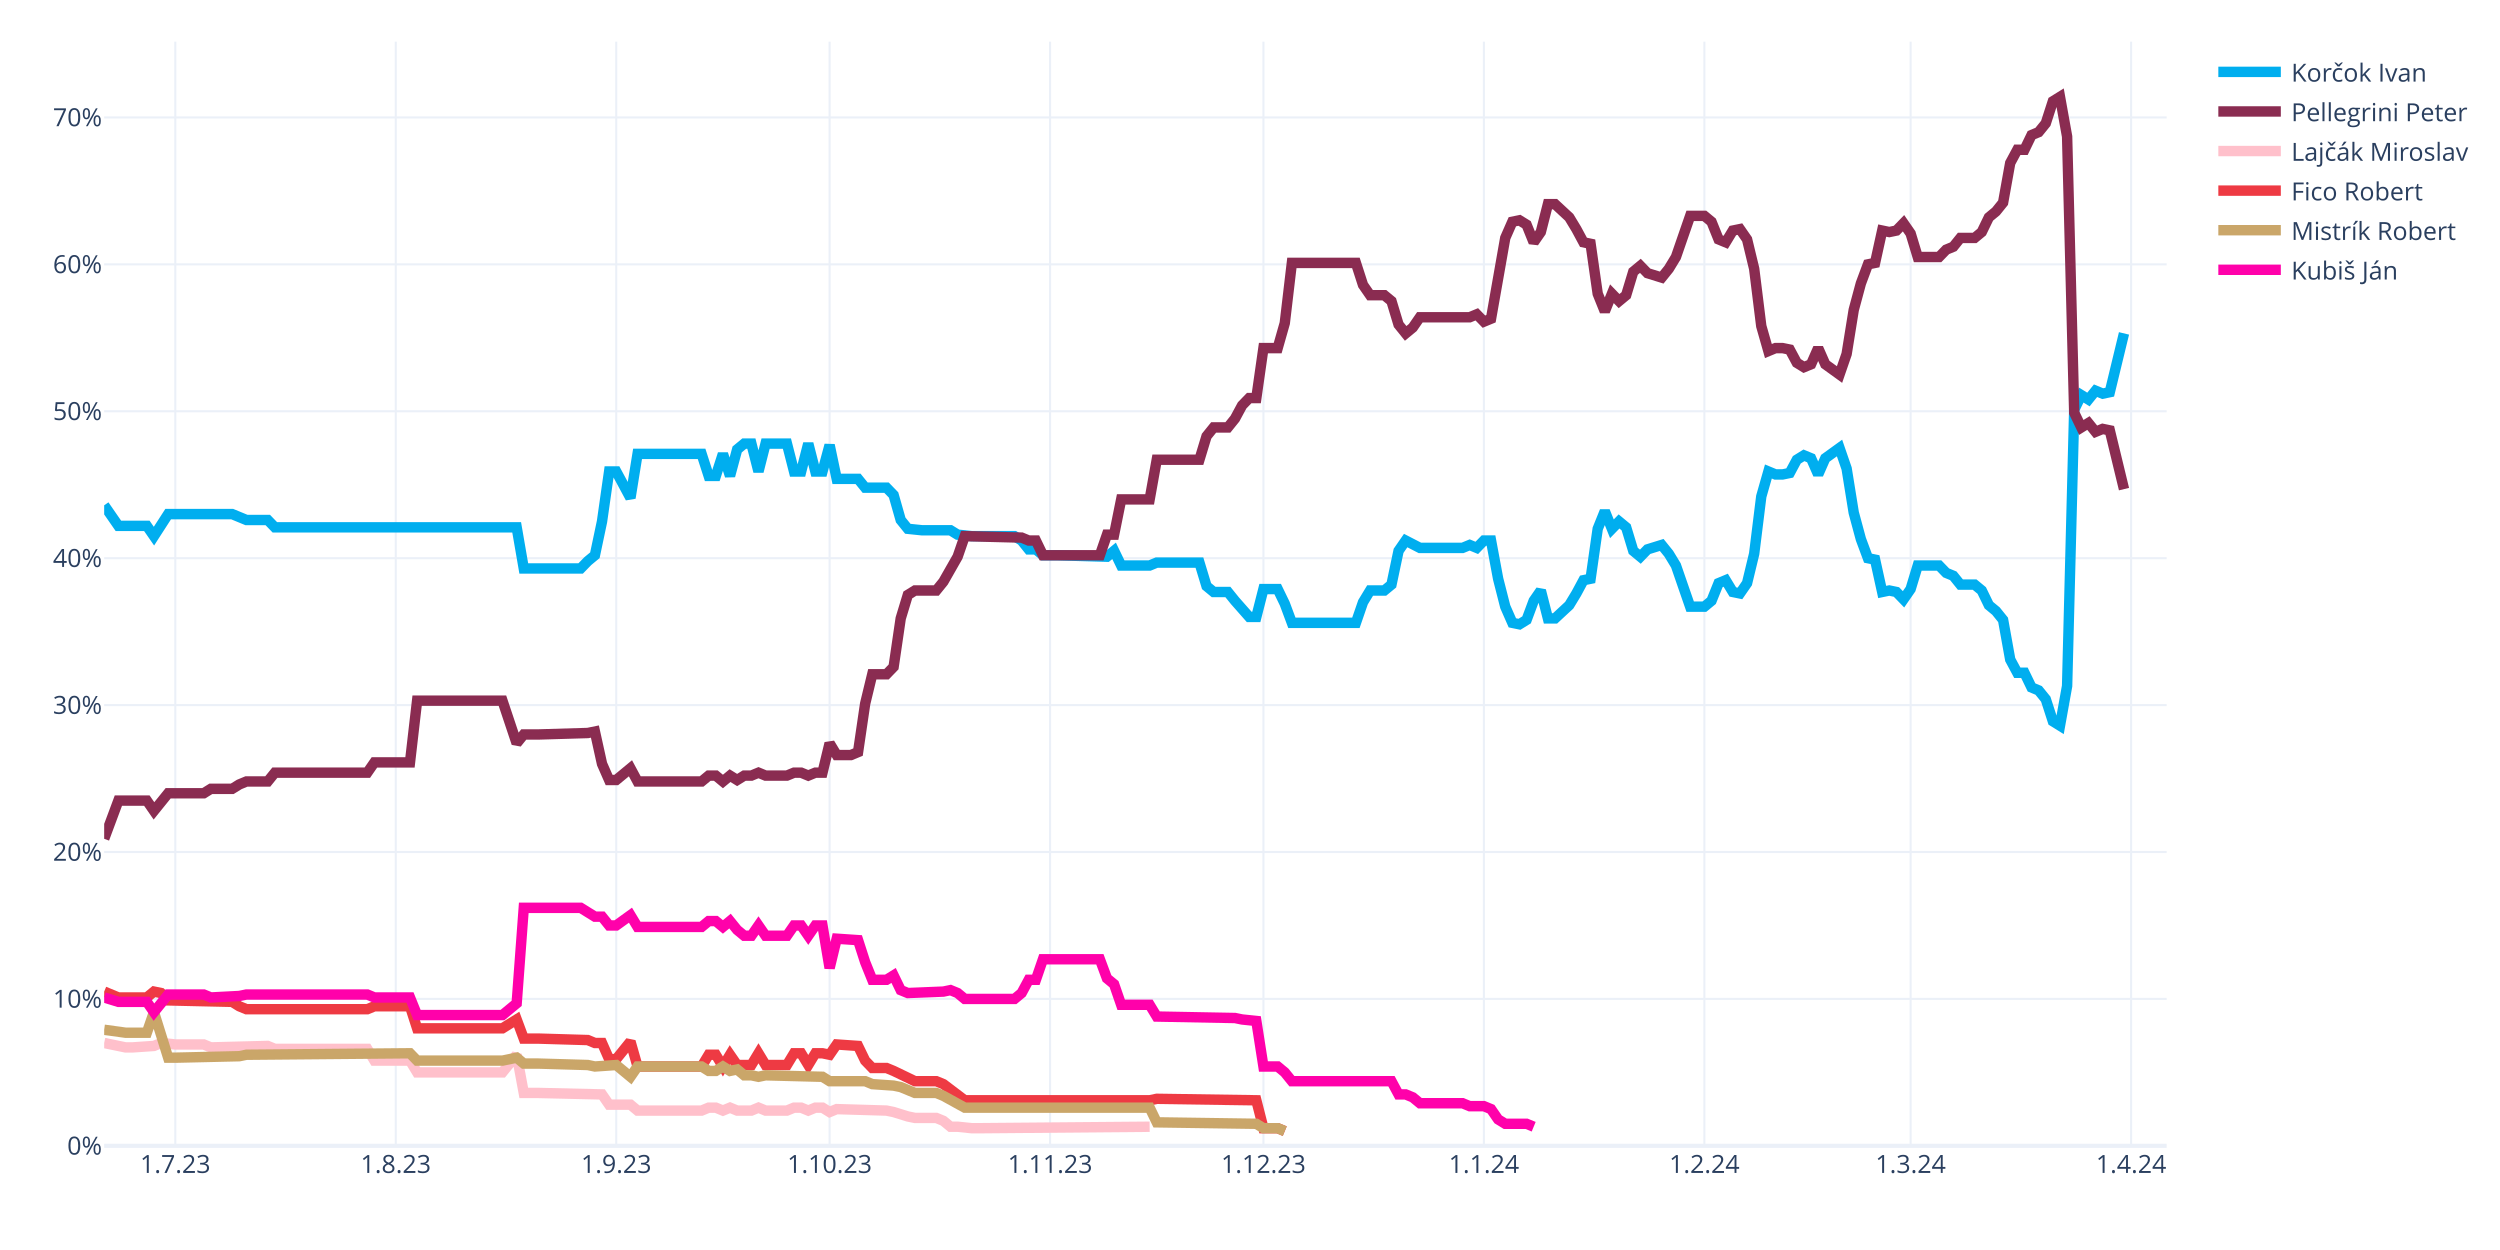
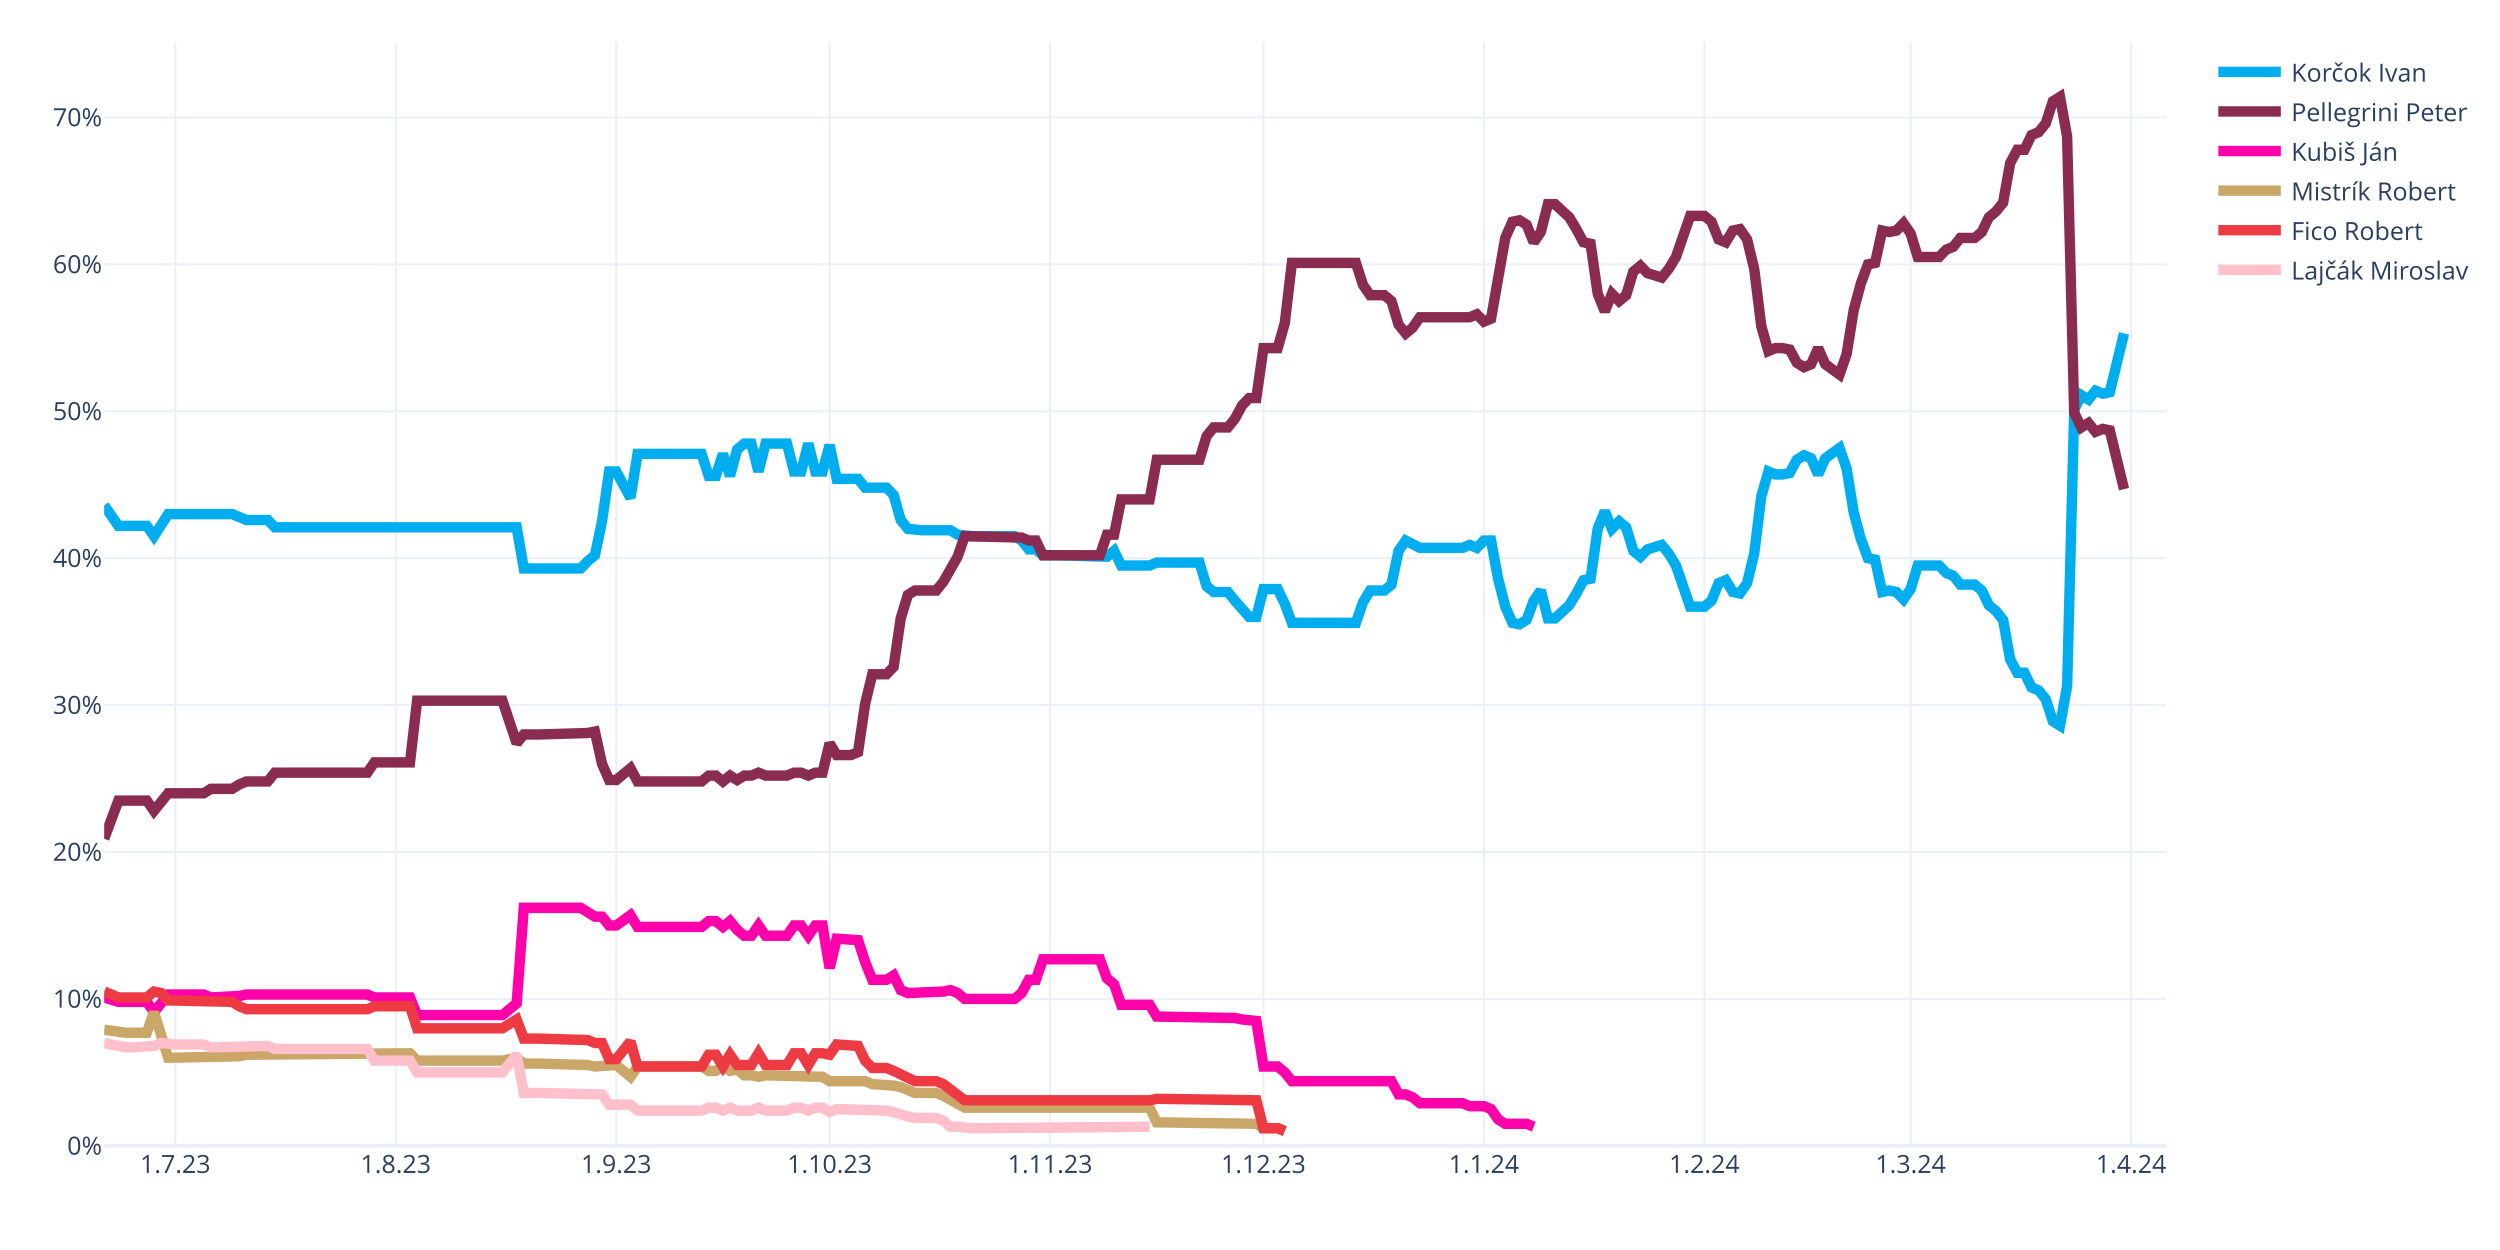
<svg xmlns="http://www.w3.org/2000/svg" class="main-svg" width="1200" height="600" style="" viewBox="0 0 1200 600">
  <rect x="0" y="0" width="1200" height="600" style="fill: rgb(255, 255, 255); fill-opacity: 1;" />
-   <defs id="defs-d17977">
+   <defs id="defs-9499fa">
    <g class="clips">
-       <clipPath id="clipd17977xyplot" class="plotclip">
+       <clipPath id="clip9499faxyplot" class="plotclip">
        <rect width="990" height="530" />
      </clipPath>
-       <clipPath class="axesclip" id="clipd17977x">
+       <clipPath class="axesclip" id="clip9499fax">
        <rect x="50" y="0" width="990" height="600" />
      </clipPath>
-       <clipPath class="axesclip" id="clipd17977y">
+       <clipPath class="axesclip" id="clip9499fay">
        <rect x="0" y="20" width="1200" height="530" />
      </clipPath>
-       <clipPath class="axesclip" id="clipd17977xy">
+       <clipPath class="axesclip" id="clip9499faxy">
        <rect x="50" y="20" width="990" height="530" />
      </clipPath>
    </g>
    <g class="gradients" />
    <g class="patterns" />
  </defs>
  <g class="bglayer" />
  <g class="layer-below">
    <g class="imagelayer" />
    <g class="shapelayer" />
  </g>
  <g class="cartesianlayer">
    <g class="subplot xy">
      <g class="layer-subplot">
        <g class="shapelayer" />
        <g class="imagelayer" />
      </g>
      <g class="minor-gridlayer">
        <g class="x" />
        <g class="y" />
      </g>
      <g class="gridlayer">
        <g class="x">
          <path class="xgrid crisp" transform="translate(84.14,0)" d="M0,20v530" style="stroke: rgb(235, 240, 248); stroke-opacity: 1; stroke-width: 1px;" />
          <path class="xgrid crisp" transform="translate(189.97,0)" d="M0,20v530" style="stroke: rgb(235, 240, 248); stroke-opacity: 1; stroke-width: 1px;" />
          <path class="xgrid crisp" transform="translate(295.79,0)" d="M0,20v530" style="stroke: rgb(235, 240, 248); stroke-opacity: 1; stroke-width: 1px;" />
          <path class="xgrid crisp" transform="translate(398.21,0)" d="M0,20v530" style="stroke: rgb(235, 240, 248); stroke-opacity: 1; stroke-width: 1px;" />
          <path class="xgrid crisp" transform="translate(504.03,0)" d="M0,20v530" style="stroke: rgb(235, 240, 248); stroke-opacity: 1; stroke-width: 1px;" />
          <path class="xgrid crisp" transform="translate(606.45,0)" d="M0,20v530" style="stroke: rgb(235, 240, 248); stroke-opacity: 1; stroke-width: 1px;" />
          <path class="xgrid crisp" transform="translate(712.28,0)" d="M0,20v530" style="stroke: rgb(235, 240, 248); stroke-opacity: 1; stroke-width: 1px;" />
          <path class="xgrid crisp" transform="translate(818.1,0)" d="M0,20v530" style="stroke: rgb(235, 240, 248); stroke-opacity: 1; stroke-width: 1px;" />
          <path class="xgrid crisp" transform="translate(917.1,0)" d="M0,20v530" style="stroke: rgb(235, 240, 248); stroke-opacity: 1; stroke-width: 1px;" />
          <path class="xgrid crisp" transform="translate(1022.93,0)" d="M0,20v530" style="stroke: rgb(235, 240, 248); stroke-opacity: 1; stroke-width: 1px;" />
        </g>
        <g class="y">
          <path class="ygrid crisp" transform="translate(0,479.48)" d="M50,0h990" style="stroke: rgb(235, 240, 248); stroke-opacity: 1; stroke-width: 1px;" />
          <path class="ygrid crisp" transform="translate(0,408.96)" d="M50,0h990" style="stroke: rgb(235, 240, 248); stroke-opacity: 1; stroke-width: 1px;" />
          <path class="ygrid crisp" transform="translate(0,338.45)" d="M50,0h990" style="stroke: rgb(235, 240, 248); stroke-opacity: 1; stroke-width: 1px;" />
          <path class="ygrid crisp" transform="translate(0,267.93)" d="M50,0h990" style="stroke: rgb(235, 240, 248); stroke-opacity: 1; stroke-width: 1px;" />
          <path class="ygrid crisp" transform="translate(0,197.41)" d="M50,0h990" style="stroke: rgb(235, 240, 248); stroke-opacity: 1; stroke-width: 1px;" />
          <path class="ygrid crisp" transform="translate(0,126.89)" d="M50,0h990" style="stroke: rgb(235, 240, 248); stroke-opacity: 1; stroke-width: 1px;" />
          <path class="ygrid crisp" transform="translate(0,56.37)" d="M50,0h990" style="stroke: rgb(235, 240, 248); stroke-opacity: 1; stroke-width: 1px;" />
        </g>
      </g>
      <g class="zerolinelayer">
        <path class="yzl zl crisp" transform="translate(0,550)" d="M50,0h990" style="stroke: rgb(235, 240, 248); stroke-opacity: 1; stroke-width: 2px;" />
      </g>
      <g class="layer-between">
        <g class="shapelayer" />
        <g class="imagelayer" />
      </g>
      <path class="xlines-below" />
      <path class="ylines-below" />
      <g class="overlines-below" />
      <g class="xaxislayer-below" />
      <g class="yaxislayer-below" />
      <g class="overaxes-below" />
-       <g class="plot" transform="translate(50,20)" clip-path="url(#clipd17977xyplot)">
+       <g class="plot" transform="translate(50,20)" clip-path="url(#clip9499faxyplot)">
        <g class="scatterlayer mlayer">
-           <g class="trace scatter trace9d838c" style="stroke-miterlimit: 2; opacity: 1;">
+           <g class="trace scatter tracee8e5a9" style="stroke-miterlimit: 2; opacity: 1;">
            <g class="fills" />
            <g class="errorbars" />
            <g class="lines">
              <path class="js-line" d="M0,222.54L6.83,232.41L10.24,232.41L20.48,232.41L23.9,237.35L30.72,226.77L34.14,226.77L61.45,226.77L64.86,228.18L68.28,229.59L71.69,229.59L78.52,229.59L81.93,233.12L198,233.12L201.41,252.86L228.72,252.86L232.14,249.34L235.55,246.52L238.97,230.3L242.38,206.32L245.79,206.32L252.62,219.01L256.03,197.86L286.76,197.86L290.17,208.44L293.59,208.44L297,197.86L300.41,208.44L303.83,195.74L307.24,192.92L310.66,192.92L314.07,206.32L317.48,192.92L327.72,192.92L331.14,206.32L334.55,206.32L337.97,192.92L341.38,206.32L344.79,206.32L348.21,193.63L351.62,209.85L361.86,209.85L365.28,214.08L375.52,214.08L378.93,217.6L382.34,229.59L385.76,233.82L392.59,234.53L396,234.53L406.24,234.53L409.66,236.64L416.48,237.35L419.9,237.35L436.97,237.35L440.38,239.46L443.79,243.7L447.21,243.7L450.62,246.52L457.45,246.52L481.34,247.22L484.76,244.4L488.17,251.45L491.59,251.45L501.83,251.45L505.24,250.04L525.72,250.04L529.14,261.33L532.55,264.15L535.97,264.15L539.38,264.15L542.79,268.38L549.62,276.13L553.03,276.13L556.45,262.74L559.86,262.74L563.28,262.74L566.69,269.79L570.1,278.96L573.52,278.96L600.83,278.96L604.24,269.08L607.66,263.44L611.07,263.44L614.48,263.44L617.9,260.62L621.31,244.4L624.72,239.46L631.55,242.99L634.97,242.99L652.03,242.99L655.45,241.58L658.86,242.99L662.28,239.46L665.69,239.46L669.1,257.8L672.52,271.2L675.93,278.96L679.34,279.66L682.76,277.54L686.17,268.38L689.59,263.44L693,276.84L696.41,276.84L703.24,270.49L706.66,264.85L710.07,258.5L713.48,257.8L716.9,233.82L720.31,225.36L723.72,233.82L727.14,230.3L730.55,233.12L733.97,244.4L737.38,247.22L740.79,243.7L747.62,241.58L751.03,245.81L754.45,251.45L757.86,261.33L761.28,271.2L764.69,271.2L768.1,271.2L771.52,268.38L774.93,259.92L778.34,258.5L781.76,264.15L785.17,264.85L788.59,259.92L792,245.81L795.41,218.31L798.83,206.32L802.24,207.73L805.66,207.73L809.07,207.03L812.48,200.68L815.9,198.56L819.31,199.97L822.72,207.73L826.14,199.97L832.97,195.04L836.38,204.91L839.79,226.07L843.21,238.76L846.62,247.93L850.03,248.63L853.45,264.15L856.86,263.44L860.28,264.15L863.69,267.67L867.1,262.74L870.52,251.45L880.76,251.45L884.17,254.98L887.59,256.39L891,260.62L897.83,260.62L901.24,263.44L904.66,270.49L908.07,273.31L911.48,277.54L914.9,296.58L918.31,302.93L921.72,302.93L925.14,309.98L928.55,311.39L931.97,315.62L935.38,326.2L938.79,328.32L942.21,309.28L945.62,176.7L949.03,169.65L952.45,171.77L955.86,167.54L959.28,168.95L962.69,168.24L969.52,140.03" style="vector-effect: none; fill: none; stroke: rgb(0, 174, 239); stroke-opacity: 1; stroke-width: 5px; opacity: 1;" />
            </g>
            <g class="points" />
            <g class="text" />
          </g>
-           <g class="trace scatter trace30264e" style="stroke-miterlimit: 2; opacity: 1;">
+           <g class="trace scatter trace754945" style="stroke-miterlimit: 2; opacity: 1;">
            <g class="fills" />
            <g class="errorbars" />
            <g class="lines">
              <path class="js-line" d="M0,382.62L6.83,364.28L10.24,364.28L20.48,364.28L23.9,369.22L30.72,360.76L34.14,360.76L47.79,360.76L51.21,358.64L61.45,358.64L64.86,356.53L68.28,355.11L71.69,355.11L78.52,355.11L81.93,350.88L126.31,350.88L129.72,345.95L146.79,345.95L150.21,316.33L191.17,316.33L198,336.78L201.41,332.55L208.24,332.55L232.14,331.84L235.55,331.14L238.97,346.65L242.38,354.41L245.79,354.41L249.21,351.59L252.62,348.77L256.03,355.11L286.76,355.11L290.17,352.29L293.59,352.29L297,355.11L300.41,352.29L303.83,354.41L307.24,352.29L310.66,352.29L314.07,350.88L317.48,352.29L327.72,352.29L331.14,350.88L334.55,350.88L337.97,352.29L341.38,350.88L344.79,350.88L348.21,336.78L351.62,342.42L358.45,342.42L361.86,341.01L365.28,317.74L368.69,303.64L375.52,303.64L378.93,300.11L382.34,276.84L385.76,265.56L389.17,263.44L392.59,263.44L399.41,263.44L402.83,259.21L409.66,247.22L413.07,237.35L440.38,238.05L443.79,239.46L447.21,239.46L450.62,246.52L477.93,246.52L481.34,236.64L484.76,236.64L488.17,219.72L501.83,219.72L505.24,200.68L525.72,200.68L529.14,189.4L532.55,185.17L535.97,185.17L539.38,185.17L542.79,180.93L546.21,174.59L549.62,171.06L553.03,171.06L556.45,147.09L563.28,147.09L566.69,135.1L570.1,106.19L573.52,106.19L600.83,106.19L604.24,116.76L607.66,121.7L611.07,121.7L614.48,121.7L617.9,124.52L621.31,135.8L624.72,140.03L628.14,137.21L631.55,132.28L655.45,132.28L658.86,130.87L662.28,134.39L665.69,132.98L672.52,94.2L675.93,86.44L679.34,85.74L682.76,87.85L686.17,96.31L689.59,91.38L693,77.98L696.41,77.98L703.24,84.32L706.66,89.97L710.07,96.31L713.48,97.02L716.9,120.99L720.31,129.46L723.72,120.99L727.14,124.52L730.55,121.7L733.97,110.42L737.38,107.6L740.79,111.12L747.62,113.24L751.03,109.01L754.45,103.36L757.86,93.49L761.28,83.62L764.69,83.62L768.1,83.62L771.52,86.44L774.93,94.9L778.34,96.31L781.76,90.67L785.17,89.97L788.59,94.9L792,109.01L795.41,136.51L798.83,148.5L802.24,147.09L805.66,147.09L809.07,147.79L812.48,154.14L815.9,156.25L819.31,154.84L822.72,147.09L826.14,154.84L832.97,159.78L836.38,149.91L839.79,128.75L843.21,116.06L846.62,106.89L850.03,106.19L853.45,90.67L856.86,91.38L860.28,90.67L863.69,87.15L867.1,92.08L870.52,103.36L880.76,103.36L884.17,99.84L887.59,98.43L891,94.2L897.83,94.2L901.24,91.38L904.66,84.32L908.07,81.5L911.48,77.27L914.9,58.23L918.31,51.89L921.72,51.89L925.14,44.83L928.55,43.42L931.97,39.19L935.38,28.62L938.79,26.5L942.21,45.54L945.62,178.11L949.03,185.17L952.45,183.05L955.86,187.28L959.28,185.87L962.69,186.58L969.52,214.78" style="vector-effect: none; fill: none; stroke: rgb(138, 44, 81); stroke-opacity: 1; stroke-width: 5px; opacity: 1;" />
            </g>
            <g class="points" />
            <g class="text" />
          </g>
-           <g class="trace scatter trace4004d7" style="stroke-miterlimit: 2; opacity: 1;">
+           <g class="trace scatter traced49e0e" style="stroke-miterlimit: 2; opacity: 1;">
+             <g class="fills" />
+             <g class="errorbars" />
+             <g class="lines">
+               <path class="js-line" d="M0,458.78L6.83,460.89L10.24,460.89L20.48,460.89L23.9,465.83L30.72,457.37L34.14,457.37L47.79,457.37L51.21,458.78L64.86,458.07L68.28,457.37L126.31,457.37L129.72,458.78L146.79,458.78L150.21,467.24L191.17,467.24L198,461.6L201.41,415.76L208.24,415.76L228.72,415.76L232.14,417.88L235.55,419.99L238.97,419.99L242.38,424.22L245.79,424.22L252.62,419.29L256.03,424.93L286.76,424.93L290.17,422.11L293.59,422.11L297,424.93L300.41,422.11L303.83,426.34L307.24,429.16L310.66,429.16L314.07,424.22L317.48,429.16L327.72,429.16L331.14,424.22L334.55,424.22L337.97,429.16L341.38,424.22L344.79,424.22L348.21,444.67L351.62,430.57L361.86,431.27L365.28,441.85L368.69,450.31L372.1,450.31L375.52,450.31L378.93,448.2L382.34,455.25L385.76,456.66L402.83,455.96L406.24,455.25L409.66,456.66L413.07,459.48L436.97,459.48L440.38,456.66L443.79,450.31L447.21,450.31L450.62,440.44L457.45,440.44L477.93,440.44L481.34,449.61L484.76,452.43L488.17,462.3L501.83,462.3L505.24,467.94L542.79,468.65L546.21,469.35L553.03,470.06L556.45,491.92L563.28,491.92L566.69,494.74L570.1,498.97L573.52,498.97L617.9,498.97L621.31,505.32L624.72,505.32L628.14,506.73L631.55,509.55L634.97,509.55L652.03,509.55L655.45,510.96L662.28,510.96L665.69,512.37L669.1,517.31L672.52,519.42L682.76,519.42L686.17,520.83" style="vector-effect: none; fill: none; stroke: rgb(255, 1, 170); stroke-opacity: 1; stroke-width: 5px; opacity: 1;" />
+             </g>
+             <g class="points" />
+             <g class="text" />
+           </g>
+           <g class="trace scatter trace3bb935" style="stroke-miterlimit: 2; opacity: 1;">
+             <g class="fills" />
+             <g class="errorbars" />
+             <g class="lines">
+               <path class="js-line" d="M0,474.29L10.24,475.7L13.66,475.7L20.48,475.7L23.9,465.83L30.72,487.69L34.14,487.69L64.86,486.98L68.28,486.28L146.79,485.57L150.21,489.1L191.17,489.1L198,487.69L201.41,490.51L208.24,490.51L232.14,491.21L235.55,491.92L245.79,491.21L249.21,494.04L252.62,496.86L256.03,491.92L286.76,491.92L290.17,494.04L293.59,494.04L297,491.92L300.41,494.04L303.83,493.33L307.24,496.15L310.66,496.15L314.07,496.86L317.48,496.15L344.79,496.86L348.21,498.97L365.28,498.97L368.69,500.38L378.93,501.09L382.34,501.79L389.17,504.61L392.59,504.61L399.41,504.61L402.83,506.02L413.07,511.67L416.48,511.67L501.83,511.67L505.24,518.72L553.03,519.42L556.45,521.54L563.28,521.54L566.69,522.95" style="vector-effect: none; fill: none; stroke: rgb(202, 166, 105); stroke-opacity: 1; stroke-width: 5px; opacity: 1;" />
+             </g>
+             <g class="points" />
+             <g class="text" />
+           </g>
+           <g class="trace scatter tracee7533e" style="stroke-miterlimit: 2; opacity: 1;">
+             <g class="fills" />
+             <g class="errorbars" />
+             <g class="lines">
+               <path class="js-line" d="M0,455.96L6.83,458.78L10.24,458.78L20.48,458.78L23.9,455.96L27.31,456.66L30.72,460.19L61.45,460.89L64.86,463.01L68.28,464.42L71.69,464.42L126.31,464.42L129.72,463.01L146.79,463.01L150.21,473.59L191.17,473.59L198,469.35L201.41,478.52L208.24,478.52L232.14,479.23L235.55,480.64L238.97,480.64L242.38,488.39L245.79,488.39L249.21,484.16L252.62,479.93L256.03,491.92L286.76,491.92L290.17,486.28L293.59,486.28L297,491.92L300.41,486.28L303.83,491.21L310.66,491.21L314.07,485.57L317.48,491.21L320.9,491.21L327.72,491.21L331.14,485.57L334.55,485.57L337.97,491.21L341.38,485.57L344.79,485.57L348.21,486.28L351.62,481.34L361.86,482.05L365.28,489.1L368.69,492.63L372.1,492.63L375.52,492.63L378.93,494.04L389.17,498.97L392.59,498.97L399.41,498.97L402.83,500.38L413.07,508.14L416.48,508.14L501.83,508.14L505.24,507.43L553.03,508.14L556.45,521.54L563.28,521.54L566.69,522.95" style="vector-effect: none; fill: none; stroke: rgb(238, 58, 67); stroke-opacity: 1; stroke-width: 5px; opacity: 1;" />
+             </g>
+             <g class="points" />
+             <g class="text" />
+           </g>
+           <g class="trace scatter traceabb96b" style="stroke-miterlimit: 2; opacity: 1;">
            <g class="fills" />
            <g class="errorbars" />
            <g class="lines">
              <path class="js-line" d="M0,480.64L10.24,482.75L13.66,482.75L23.9,482.05L27.31,480.64L34.14,481.34L37.55,481.34L47.79,481.34L51.21,482.75L78.52,482.05L81.93,483.46L126.31,483.46L129.72,489.1L146.79,489.1L150.21,494.74L191.17,494.74L198,486.28L201.41,504.61L208.24,504.61L238.97,505.32L242.38,510.25L252.62,510.25L256.03,513.08L286.76,513.08L290.17,511.67L293.59,511.67L297,513.08L300.41,511.67L303.83,513.08L310.66,513.08L314.07,511.67L317.48,513.08L320.9,513.08L327.72,513.08L331.14,511.67L334.55,511.67L337.97,513.08L341.38,511.67L344.79,511.67L348.21,513.78L351.62,512.37L375.52,513.08L378.93,513.78L385.76,515.9L389.17,516.6L399.41,516.6L402.83,518.01L406.24,520.83L409.66,520.83L416.48,521.54L419.9,521.54L501.83,520.83" style="vector-effect: none; fill: none; stroke: rgb(255, 192, 203); stroke-opacity: 1; stroke-width: 5px; opacity: 1;" />
-             </g>
-             <g class="points" />
-             <g class="text" />
-           </g>
-           <g class="trace scatter traceddb078" style="stroke-miterlimit: 2; opacity: 1;">
-             <g class="fills" />
-             <g class="errorbars" />
-             <g class="lines">
-               <path class="js-line" d="M0,455.96L6.83,458.78L10.24,458.78L20.48,458.78L23.9,455.96L27.31,456.66L30.72,460.19L61.45,460.89L64.86,463.01L68.28,464.42L71.69,464.42L126.31,464.42L129.72,463.01L146.79,463.01L150.21,473.59L191.17,473.59L198,469.35L201.41,478.52L208.24,478.52L232.14,479.23L235.55,480.64L238.97,480.64L242.38,488.39L245.79,488.39L249.21,484.16L252.62,479.93L256.03,491.92L286.76,491.92L290.17,486.28L293.59,486.28L297,491.92L300.41,486.28L303.83,491.21L310.66,491.21L314.07,485.57L317.48,491.21L320.9,491.21L327.72,491.21L331.14,485.57L334.55,485.57L337.97,491.21L341.38,485.57L344.79,485.57L348.21,486.28L351.62,481.34L361.86,482.05L365.28,489.1L368.69,492.63L372.1,492.63L375.52,492.63L378.93,494.04L389.17,498.97L392.59,498.97L399.41,498.97L402.83,500.38L413.07,508.14L416.48,508.14L501.83,508.14L505.24,507.43L553.03,508.14L556.45,521.54L563.28,521.54L566.69,522.95" style="vector-effect: none; fill: none; stroke: rgb(238, 58, 67); stroke-opacity: 1; stroke-width: 5px; opacity: 1;" />
-             </g>
-             <g class="points" />
-             <g class="text" />
-           </g>
-           <g class="trace scatter trace2d0723" style="stroke-miterlimit: 2; opacity: 1;">
-             <g class="fills" />
-             <g class="errorbars" />
-             <g class="lines">
-               <path class="js-line" d="M0,474.29L10.24,475.7L13.66,475.7L20.48,475.7L23.9,465.83L30.72,487.69L34.14,487.69L64.86,486.98L68.28,486.28L146.79,485.57L150.21,489.1L191.17,489.1L198,487.69L201.41,490.51L208.24,490.51L232.14,491.21L235.55,491.92L245.79,491.21L249.21,494.04L252.62,496.86L256.03,491.92L286.76,491.92L290.17,494.04L293.59,494.04L297,491.92L300.41,494.04L303.83,493.33L307.24,496.15L310.66,496.15L314.07,496.86L317.48,496.15L344.79,496.86L348.21,498.97L365.28,498.97L368.69,500.38L378.93,501.09L382.34,501.79L389.17,504.61L392.59,504.61L399.41,504.61L402.83,506.02L413.07,511.67L416.48,511.67L501.83,511.67L505.24,518.72L553.03,519.42L556.45,521.54L563.28,521.54L566.69,522.95" style="vector-effect: none; fill: none; stroke: rgb(202, 166, 105); stroke-opacity: 1; stroke-width: 5px; opacity: 1;" />
-             </g>
-             <g class="points" />
-             <g class="text" />
-           </g>
-           <g class="trace scatter trace8f10b6" style="stroke-miterlimit: 2; opacity: 1;">
-             <g class="fills" />
-             <g class="errorbars" />
-             <g class="lines">
-               <path class="js-line" d="M0,458.78L6.83,460.89L10.24,460.89L20.48,460.89L23.9,465.83L30.72,457.37L34.14,457.37L47.79,457.37L51.21,458.78L64.86,458.07L68.28,457.37L126.31,457.37L129.72,458.78L146.79,458.78L150.21,467.24L191.17,467.24L198,461.6L201.41,415.76L208.24,415.76L228.72,415.76L232.14,417.88L235.55,419.99L238.97,419.99L242.38,424.22L245.79,424.22L252.62,419.29L256.03,424.93L286.76,424.93L290.17,422.11L293.59,422.11L297,424.93L300.41,422.11L303.83,426.34L307.24,429.16L310.66,429.16L314.07,424.22L317.48,429.16L327.72,429.16L331.14,424.22L334.55,424.22L337.97,429.16L341.38,424.22L344.79,424.22L348.21,444.67L351.62,430.57L361.86,431.27L365.28,441.85L368.69,450.31L372.1,450.31L375.52,450.31L378.93,448.2L382.34,455.25L385.76,456.66L402.83,455.96L406.24,455.25L409.66,456.66L413.07,459.48L436.97,459.48L440.38,456.66L443.79,450.31L447.21,450.31L450.62,440.44L457.45,440.44L477.93,440.44L481.34,449.61L484.76,452.43L488.17,462.3L501.83,462.3L505.24,467.94L542.79,468.65L546.21,469.35L553.03,470.06L556.45,491.92L563.28,491.92L566.69,494.74L570.1,498.97L573.52,498.97L617.9,498.97L621.31,505.32L624.72,505.32L628.14,506.73L631.55,509.55L634.97,509.55L652.03,509.55L655.45,510.96L662.28,510.96L665.69,512.37L669.1,517.31L672.52,519.42L682.76,519.42L686.17,520.83" style="vector-effect: none; fill: none; stroke: rgb(255, 1, 170); stroke-opacity: 1; stroke-width: 5px; opacity: 1;" />
            </g>
            <g class="points" />
            <g class="text" />
          </g>
        </g>
      </g>
      <g class="overplot" />
      <path class="xlines-above crisp" d="M0,0" style="fill: none;" />
      <path class="ylines-above crisp" d="M0,0" style="fill: none;" />
      <g class="overlines-above" />
      <g class="xaxislayer-above">
        <g class="xtick">
          <text text-anchor="middle" x="0" y="563" transform="translate(84.14,0)" style="font-family: 'Open Sans', verdana, arial, sans-serif; font-size: 12px; fill: rgb(42, 63, 95); fill-opacity: 1; white-space: pre; opacity: 1;">1.7.23</text>
        </g>
        <g class="xtick">
          <text text-anchor="middle" x="0" y="563" style="font-family: 'Open Sans', verdana, arial, sans-serif; font-size: 12px; fill: rgb(42, 63, 95); fill-opacity: 1; white-space: pre; opacity: 1;" transform="translate(189.97,0)">1.8.23</text>
        </g>
        <g class="xtick">
          <text text-anchor="middle" x="0" y="563" style="font-family: 'Open Sans', verdana, arial, sans-serif; font-size: 12px; fill: rgb(42, 63, 95); fill-opacity: 1; white-space: pre; opacity: 1;" transform="translate(295.79,0)">1.9.23</text>
        </g>
        <g class="xtick">
          <text text-anchor="middle" x="0" y="563" style="font-family: 'Open Sans', verdana, arial, sans-serif; font-size: 12px; fill: rgb(42, 63, 95); fill-opacity: 1; white-space: pre; opacity: 1;" transform="translate(398.21,0)">1.10.23</text>
        </g>
        <g class="xtick">
          <text text-anchor="middle" x="0" y="563" style="font-family: 'Open Sans', verdana, arial, sans-serif; font-size: 12px; fill: rgb(42, 63, 95); fill-opacity: 1; white-space: pre; opacity: 1;" transform="translate(504.03,0)">1.11.23</text>
        </g>
        <g class="xtick">
          <text text-anchor="middle" x="0" y="563" style="font-family: 'Open Sans', verdana, arial, sans-serif; font-size: 12px; fill: rgb(42, 63, 95); fill-opacity: 1; white-space: pre; opacity: 1;" transform="translate(606.45,0)">1.12.23</text>
        </g>
        <g class="xtick">
          <text text-anchor="middle" x="0" y="563" style="font-family: 'Open Sans', verdana, arial, sans-serif; font-size: 12px; fill: rgb(42, 63, 95); fill-opacity: 1; white-space: pre; opacity: 1;" transform="translate(712.28,0)">1.1.24</text>
        </g>
        <g class="xtick">
          <text text-anchor="middle" x="0" y="563" style="font-family: 'Open Sans', verdana, arial, sans-serif; font-size: 12px; fill: rgb(42, 63, 95); fill-opacity: 1; white-space: pre; opacity: 1;" transform="translate(818.1,0)">1.2.24</text>
        </g>
        <g class="xtick">
          <text text-anchor="middle" x="0" y="563" style="font-family: 'Open Sans', verdana, arial, sans-serif; font-size: 12px; fill: rgb(42, 63, 95); fill-opacity: 1; white-space: pre; opacity: 1;" transform="translate(917.1,0)">1.3.24</text>
        </g>
        <g class="xtick">
          <text text-anchor="middle" x="0" y="563" style="font-family: 'Open Sans', verdana, arial, sans-serif; font-size: 12px; fill: rgb(42, 63, 95); fill-opacity: 1; white-space: pre; opacity: 1;" transform="translate(1022.93,0)">1.4.24</text>
        </g>
      </g>
      <g class="yaxislayer-above">
        <g class="ytick">
          <text text-anchor="end" x="49" y="4.2" transform="translate(0,550)" style="font-family: 'Open Sans', verdana, arial, sans-serif; font-size: 12px; fill: rgb(42, 63, 95); fill-opacity: 1; white-space: pre; opacity: 1;">0%</text>
        </g>
        <g class="ytick">
          <text text-anchor="end" x="49" y="4.2" style="font-family: 'Open Sans', verdana, arial, sans-serif; font-size: 12px; fill: rgb(42, 63, 95); fill-opacity: 1; white-space: pre; opacity: 1;" transform="translate(0,479.48)">10%</text>
        </g>
        <g class="ytick">
          <text text-anchor="end" x="49" y="4.2" style="font-family: 'Open Sans', verdana, arial, sans-serif; font-size: 12px; fill: rgb(42, 63, 95); fill-opacity: 1; white-space: pre; opacity: 1;" transform="translate(0,408.96)">20%</text>
        </g>
        <g class="ytick">
          <text text-anchor="end" x="49" y="4.2" style="font-family: 'Open Sans', verdana, arial, sans-serif; font-size: 12px; fill: rgb(42, 63, 95); fill-opacity: 1; white-space: pre; opacity: 1;" transform="translate(0,338.45)">30%</text>
        </g>
        <g class="ytick">
          <text text-anchor="end" x="49" y="4.2" style="font-family: 'Open Sans', verdana, arial, sans-serif; font-size: 12px; fill: rgb(42, 63, 95); fill-opacity: 1; white-space: pre; opacity: 1;" transform="translate(0,267.93)">40%</text>
        </g>
        <g class="ytick">
          <text text-anchor="end" x="49" y="4.2" style="font-family: 'Open Sans', verdana, arial, sans-serif; font-size: 12px; fill: rgb(42, 63, 95); fill-opacity: 1; white-space: pre; opacity: 1;" transform="translate(0,197.41)">50%</text>
        </g>
        <g class="ytick">
          <text text-anchor="end" x="49" y="4.2" style="font-family: 'Open Sans', verdana, arial, sans-serif; font-size: 12px; fill: rgb(42, 63, 95); fill-opacity: 1; white-space: pre; opacity: 1;" transform="translate(0,126.89)">60%</text>
        </g>
        <g class="ytick">
          <text text-anchor="end" x="49" y="4.2" style="font-family: 'Open Sans', verdana, arial, sans-serif; font-size: 12px; fill: rgb(42, 63, 95); fill-opacity: 1; white-space: pre; opacity: 1;" transform="translate(0,56.37)">70%</text>
        </g>
      </g>
      <g class="overaxes-above" />
    </g>
  </g>
  <g class="polarlayer" />
  <g class="smithlayer" />
  <g class="ternarylayer" />
  <g class="geolayer" />
  <g class="funnelarealayer" />
  <g class="pielayer" />
  <g class="iciclelayer" />
  <g class="treemaplayer" />
  <g class="sunburstlayer" />
  <g class="glimages" />
-   <defs id="topdefs-d17977">
+   <defs id="topdefs-9499fa">
    <g class="clips" />
-     <clipPath id="legendd17977">
+     <clipPath id="legend9499fa">
      <rect width="128" height="124" x="0" y="0" />
    </clipPath>
  </defs>
  <g class="layer-above">
    <g class="imagelayer" />
    <g class="shapelayer" />
  </g>
  <g class="infolayer">
    <g class="legend" pointer-events="all" transform="translate(1059.8,20)">
      <rect class="bg" shape-rendering="crispEdges" style="stroke: rgb(68, 68, 68); stroke-opacity: 1; fill: rgb(255, 255, 255); fill-opacity: 1; stroke-width: 0px;" width="128" height="124" x="0" y="0" />
-       <g class="scrollbox" transform="" clip-path="url(#legendd17977)">
+       <g class="scrollbox" transform="" clip-path="url(#legend9499fa)">
        <g class="groups">
          <g class="traces" transform="translate(0,14.5)" style="opacity: 1;">
            <text class="legendtext" text-anchor="start" x="40" y="4.68" style="font-family: 'Open Sans', verdana, arial, sans-serif; font-size: 12px; fill: rgb(42, 63, 95); fill-opacity: 1; white-space: pre;">Korčok Ivan</text>
            <g class="layers" style="opacity: 1;">
              <g class="legendfill" />
              <g class="legendlines">
                <path class="js-line" d="M5,0h30" style="fill: none; stroke: rgb(0, 174, 239); stroke-opacity: 1; stroke-width: 5px;" />
              </g>
              <g class="legendsymbols">
                <g class="legendpoints" />
              </g>
            </g>
            <rect class="legendtoggle" x="0" y="-9.5" width="122.703" height="19" style="fill: rgb(0, 0, 0); fill-opacity: 0;" />
          </g>
          <g class="traces" transform="translate(0,33.5)" style="opacity: 1;">
            <text class="legendtext" text-anchor="start" x="40" y="4.68" style="font-family: 'Open Sans', verdana, arial, sans-serif; font-size: 12px; fill: rgb(42, 63, 95); fill-opacity: 1; white-space: pre;">Pellegrini Peter</text>
            <g class="layers" style="opacity: 1;">
              <g class="legendfill" />
              <g class="legendlines">
                <path class="js-line" d="M5,0h30" style="fill: none; stroke: rgb(138, 44, 81); stroke-opacity: 1; stroke-width: 5px;" />
              </g>
              <g class="legendsymbols">
                <g class="legendpoints" />
              </g>
            </g>
            <rect class="legendtoggle" x="0" y="-9.5" width="122.703" height="19" style="fill: rgb(0, 0, 0); fill-opacity: 0;" />
          </g>
          <g class="traces" transform="translate(0,52.5)" style="opacity: 1;">
+             <text class="legendtext" text-anchor="start" x="40" y="4.68" style="font-family: 'Open Sans', verdana, arial, sans-serif; font-size: 12px; fill: rgb(42, 63, 95); fill-opacity: 1; white-space: pre;">Kubiš Ján</text>
+             <g class="layers" style="opacity: 1;">
+               <g class="legendfill" />
+               <g class="legendlines">
+                 <path class="js-line" d="M5,0h30" style="fill: none; stroke: rgb(255, 1, 170); stroke-opacity: 1; stroke-width: 5px;" />
+               </g>
+               <g class="legendsymbols">
+                 <g class="legendpoints" />
+               </g>
+             </g>
+             <rect class="legendtoggle" x="0" y="-9.5" width="122.703" height="19" style="fill: rgb(0, 0, 0); fill-opacity: 0;" />
+           </g>
+           <g class="traces" transform="translate(0,71.5)" style="opacity: 1;">
+             <text class="legendtext" text-anchor="start" x="40" y="4.68" style="font-family: 'Open Sans', verdana, arial, sans-serif; font-size: 12px; fill: rgb(42, 63, 95); fill-opacity: 1; white-space: pre;">Mistrík Robert</text>
+             <g class="layers" style="opacity: 1;">
+               <g class="legendfill" />
+               <g class="legendlines">
+                 <path class="js-line" d="M5,0h30" style="fill: none; stroke: rgb(202, 166, 105); stroke-opacity: 1; stroke-width: 5px;" />
+               </g>
+               <g class="legendsymbols">
+                 <g class="legendpoints" />
+               </g>
+             </g>
+             <rect class="legendtoggle" x="0" y="-9.5" width="122.703" height="19" style="fill: rgb(0, 0, 0); fill-opacity: 0;" />
+           </g>
+           <g class="traces" transform="translate(0,90.5)" style="opacity: 1;">
+             <text class="legendtext" text-anchor="start" x="40" y="4.68" style="font-family: 'Open Sans', verdana, arial, sans-serif; font-size: 12px; fill: rgb(42, 63, 95); fill-opacity: 1; white-space: pre;">Fico Robert</text>
+             <g class="layers" style="opacity: 1;">
+               <g class="legendfill" />
+               <g class="legendlines">
+                 <path class="js-line" d="M5,0h30" style="fill: none; stroke: rgb(238, 58, 67); stroke-opacity: 1; stroke-width: 5px;" />
+               </g>
+               <g class="legendsymbols">
+                 <g class="legendpoints" />
+               </g>
+             </g>
+             <rect class="legendtoggle" x="0" y="-9.5" width="122.703" height="19" style="fill: rgb(0, 0, 0); fill-opacity: 0;" />
+           </g>
+           <g class="traces" transform="translate(0,109.5)" style="opacity: 1;">
            <text class="legendtext" text-anchor="start" x="40" y="4.68" style="font-family: 'Open Sans', verdana, arial, sans-serif; font-size: 12px; fill: rgb(42, 63, 95); fill-opacity: 1; white-space: pre;">Lajčák Miroslav</text>
            <g class="layers" style="opacity: 1;">
              <g class="legendfill" />
              <g class="legendlines">
                <path class="js-line" d="M5,0h30" style="fill: none; stroke: rgb(255, 192, 203); stroke-opacity: 1; stroke-width: 5px;" />
-               </g>
-               <g class="legendsymbols">
-                 <g class="legendpoints" />
-               </g>
-             </g>
-             <rect class="legendtoggle" x="0" y="-9.5" width="122.703" height="19" style="fill: rgb(0, 0, 0); fill-opacity: 0;" />
-           </g>
-           <g class="traces" transform="translate(0,71.5)" style="opacity: 1;">
-             <text class="legendtext" text-anchor="start" x="40" y="4.68" style="font-family: 'Open Sans', verdana, arial, sans-serif; font-size: 12px; fill: rgb(42, 63, 95); fill-opacity: 1; white-space: pre;">Fico Robert</text>
-             <g class="layers" style="opacity: 1;">
-               <g class="legendfill" />
-               <g class="legendlines">
-                 <path class="js-line" d="M5,0h30" style="fill: none; stroke: rgb(238, 58, 67); stroke-opacity: 1; stroke-width: 5px;" />
-               </g>
-               <g class="legendsymbols">
-                 <g class="legendpoints" />
-               </g>
-             </g>
-             <rect class="legendtoggle" x="0" y="-9.5" width="122.703" height="19" style="fill: rgb(0, 0, 0); fill-opacity: 0;" />
-           </g>
-           <g class="traces" transform="translate(0,90.5)" style="opacity: 1;">
-             <text class="legendtext" text-anchor="start" x="40" y="4.68" style="font-family: 'Open Sans', verdana, arial, sans-serif; font-size: 12px; fill: rgb(42, 63, 95); fill-opacity: 1; white-space: pre;">Mistrík Robert</text>
-             <g class="layers" style="opacity: 1;">
-               <g class="legendfill" />
-               <g class="legendlines">
-                 <path class="js-line" d="M5,0h30" style="fill: none; stroke: rgb(202, 166, 105); stroke-opacity: 1; stroke-width: 5px;" />
-               </g>
-               <g class="legendsymbols">
-                 <g class="legendpoints" />
-               </g>
-             </g>
-             <rect class="legendtoggle" x="0" y="-9.5" width="122.703" height="19" style="fill: rgb(0, 0, 0); fill-opacity: 0;" />
-           </g>
-           <g class="traces" transform="translate(0,109.5)" style="opacity: 1;">
-             <text class="legendtext" text-anchor="start" x="40" y="4.68" style="font-family: 'Open Sans', verdana, arial, sans-serif; font-size: 12px; fill: rgb(42, 63, 95); fill-opacity: 1; white-space: pre;">Kubiš Ján</text>
-             <g class="layers" style="opacity: 1;">
-               <g class="legendfill" />
-               <g class="legendlines">
-                 <path class="js-line" d="M5,0h30" style="fill: none; stroke: rgb(255, 1, 170); stroke-opacity: 1; stroke-width: 5px;" />
              </g>
              <g class="legendsymbols">
                <g class="legendpoints" />
              </g>
            </g>
            <rect class="legendtoggle" x="0" y="-9.5" width="122.703" height="19" style="fill: rgb(0, 0, 0); fill-opacity: 0;" />
          </g>
        </g>
      </g>
      <rect class="scrollbar" rx="20" ry="3" width="0" height="0" style="fill: rgb(128, 139, 164); fill-opacity: 1;" x="0" y="0" />
    </g>
    <g class="g-gtitle" />
    <g class="g-xtitle" />
    <g class="g-ytitle" />
  </g>
</svg>
